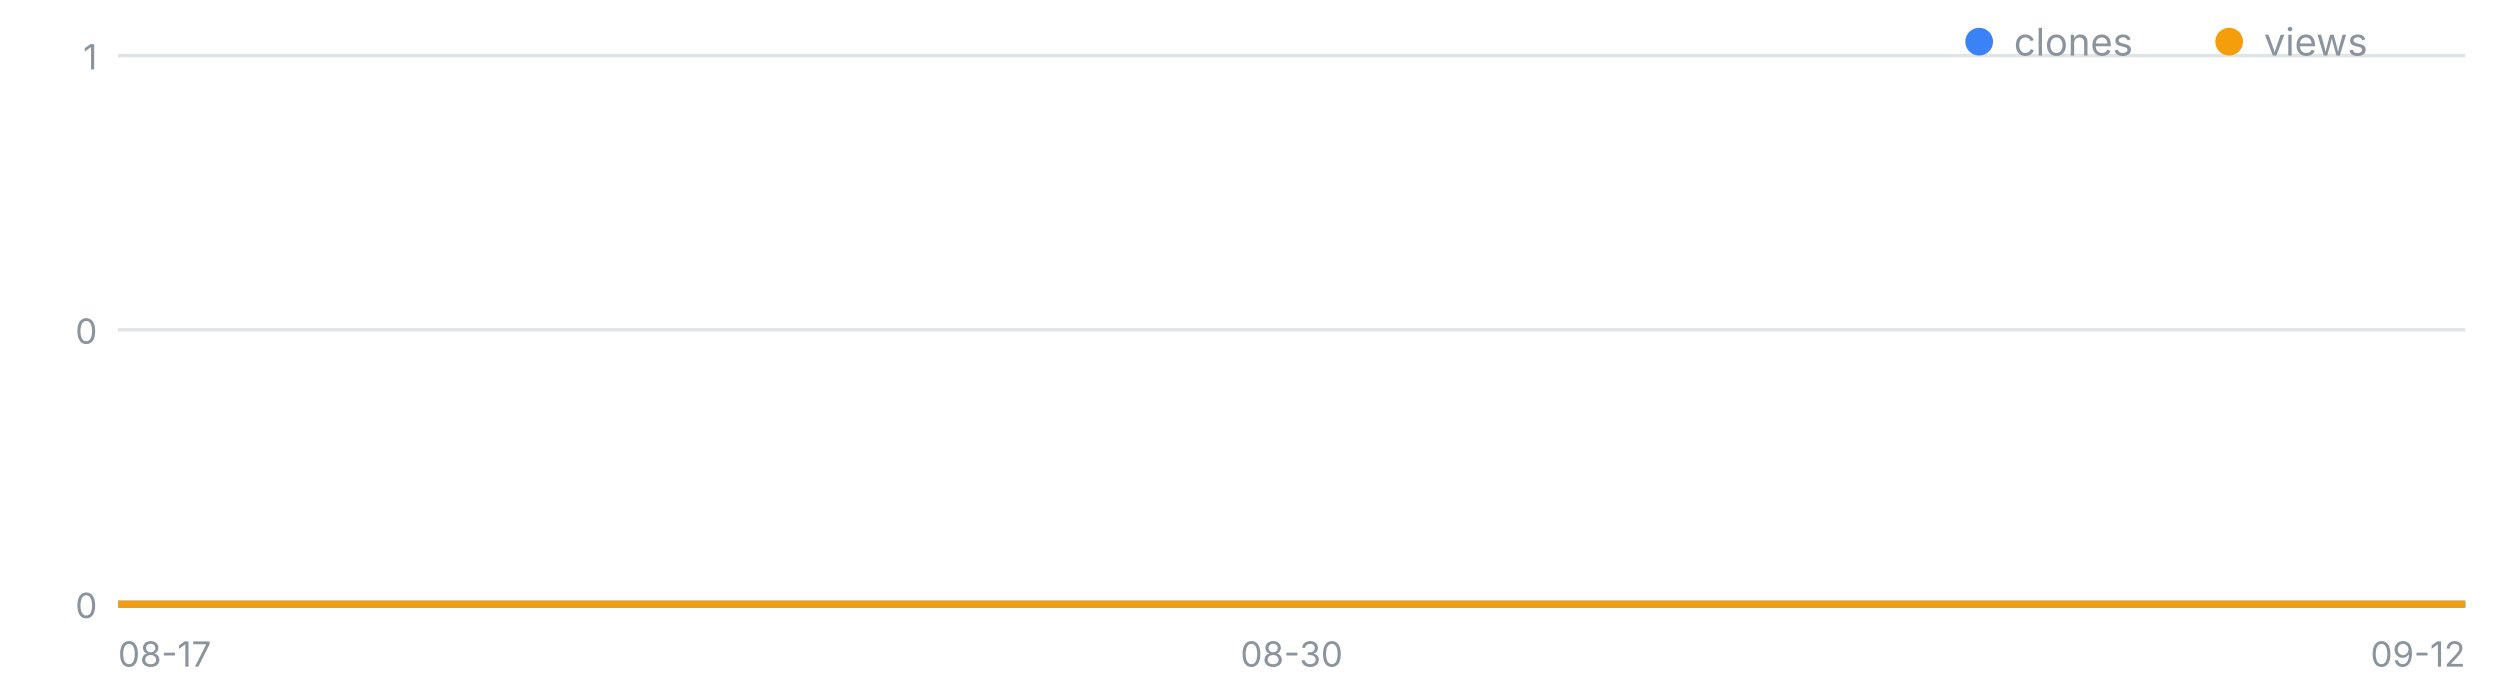
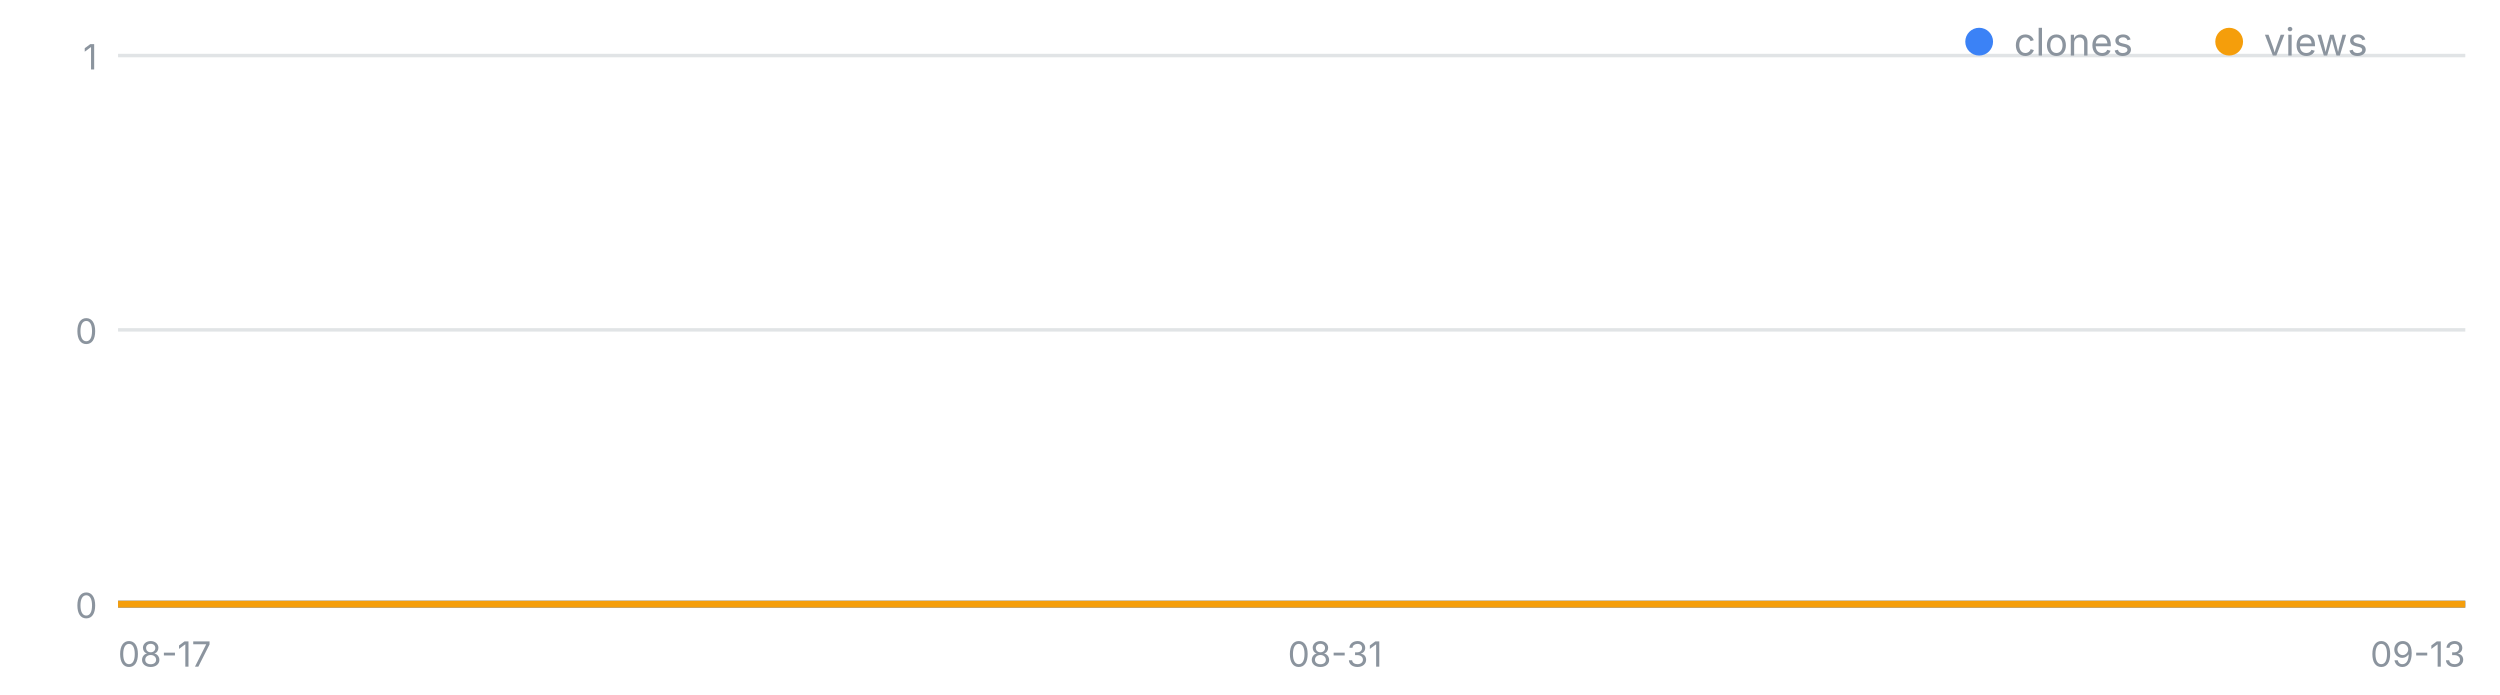
<svg xmlns="http://www.w3.org/2000/svg" width="720" height="200" viewBox="0 0 720 200" font-family="-apple-system,Segoe UI,sans-serif" role="img" aria-label="일별 클론·조회 추이">
  <line x1="34" y1="174.0" x2="710" y2="174.0" stroke="#8b949e" stroke-opacity=".25" />
  <text x="28" y="178.0" font-size="10" fill="#8b949e" text-anchor="end">0</text>
  <line x1="34" y1="95.0" x2="710" y2="95.0" stroke="#8b949e" stroke-opacity=".25" />
  <text x="28" y="99.0" font-size="10" fill="#8b949e" text-anchor="end">0</text>
  <line x1="34" y1="16.0" x2="710" y2="16.0" stroke="#8b949e" stroke-opacity=".25" />
  <text x="28" y="20.0" font-size="10" fill="#8b949e" text-anchor="end">1</text>
  <text x="34.0" y="192" font-size="10" fill="#8b949e" text-anchor="start">08-17</text>
-   <text x="372.0" y="192" font-size="10" fill="#8b949e" text-anchor="middle">08-30</text>
-   <text x="710.0" y="192" font-size="10" fill="#8b949e" text-anchor="end">09-12</text>
-   <polyline fill="none" stroke="#3b82f6" stroke-width="2" points="34.0,174.0 60.0,174.0 86.0,174.0 112.0,174.0 138.0,174.0 164.0,174.0 190.0,174.0 216.0,174.0 242.0,174.0 268.0,174.0 294.0,174.0 320.0,174.0 346.0,174.0 372.0,174.0 398.0,174.0 424.0,174.0 450.0,174.0 476.0,174.0 502.0,174.0 528.0,174.0 554.0,174.0 580.0,174.0 606.0,174.0 632.0,174.0 658.0,174.0 684.0,174.0 710.0,174.0" />
-   <polyline fill="none" stroke="#f59e0b" stroke-width="2" points="34.0,174.0 60.0,174.0 86.0,174.0 112.0,174.0 138.0,174.0 164.0,174.0 190.0,174.0 216.0,174.0 242.0,174.0 268.0,174.0 294.0,174.0 320.0,174.0 346.0,174.0 372.0,174.0 398.0,174.0 424.0,174.0 450.0,174.0 476.0,174.0 502.0,174.0 528.0,174.0 554.0,174.0 580.0,174.0 606.0,174.0 632.0,174.0 658.0,174.0 684.0,174.0 710.0,174.0" />
+   <text x="384.5" y="192" font-size="10" fill="#8b949e" text-anchor="middle">08-31</text>
+   <text x="710.0" y="192" font-size="10" fill="#8b949e" text-anchor="end">09-13</text>
+   <polyline fill="none" stroke="#3b82f6" stroke-width="2" points="34.0,174.0 59.0,174.0 84.1,174.0 109.1,174.0 134.1,174.0 159.2,174.0 184.2,174.0 209.3,174.0 234.3,174.0 259.3,174.0 284.4,174.0 309.4,174.0 334.4,174.0 359.5,174.0 384.5,174.0 409.6,174.0 434.6,174.0 459.6,174.0 484.7,174.0 509.7,174.0 534.7,174.0 559.8,174.0 584.8,174.0 609.9,174.0 634.9,174.0 659.9,174.0 685.0,174.0 710.0,174.0" />
+   <polyline fill="none" stroke="#f59e0b" stroke-width="2" points="34.0,174.0 59.0,174.0 84.1,174.0 109.1,174.0 134.1,174.0 159.2,174.0 184.2,174.0 209.3,174.0 234.3,174.0 259.3,174.0 284.4,174.0 309.4,174.0 334.4,174.0 359.5,174.0 384.5,174.0 409.6,174.0 434.6,174.0 459.6,174.0 484.7,174.0 509.7,174.0 534.7,174.0 559.8,174.0 584.8,174.0 609.9,174.0 634.9,174.0 659.9,174.0 685.0,174.0 710.0,174.0" />
  <circle cx="570" cy="12" r="4" fill="#3b82f6" />
  <text x="580" y="16" font-size="11" fill="#8b949e">clones</text>
  <circle cx="642" cy="12" r="4" fill="#f59e0b" />
  <text x="652" y="16" font-size="11" fill="#8b949e">views</text>
</svg>
